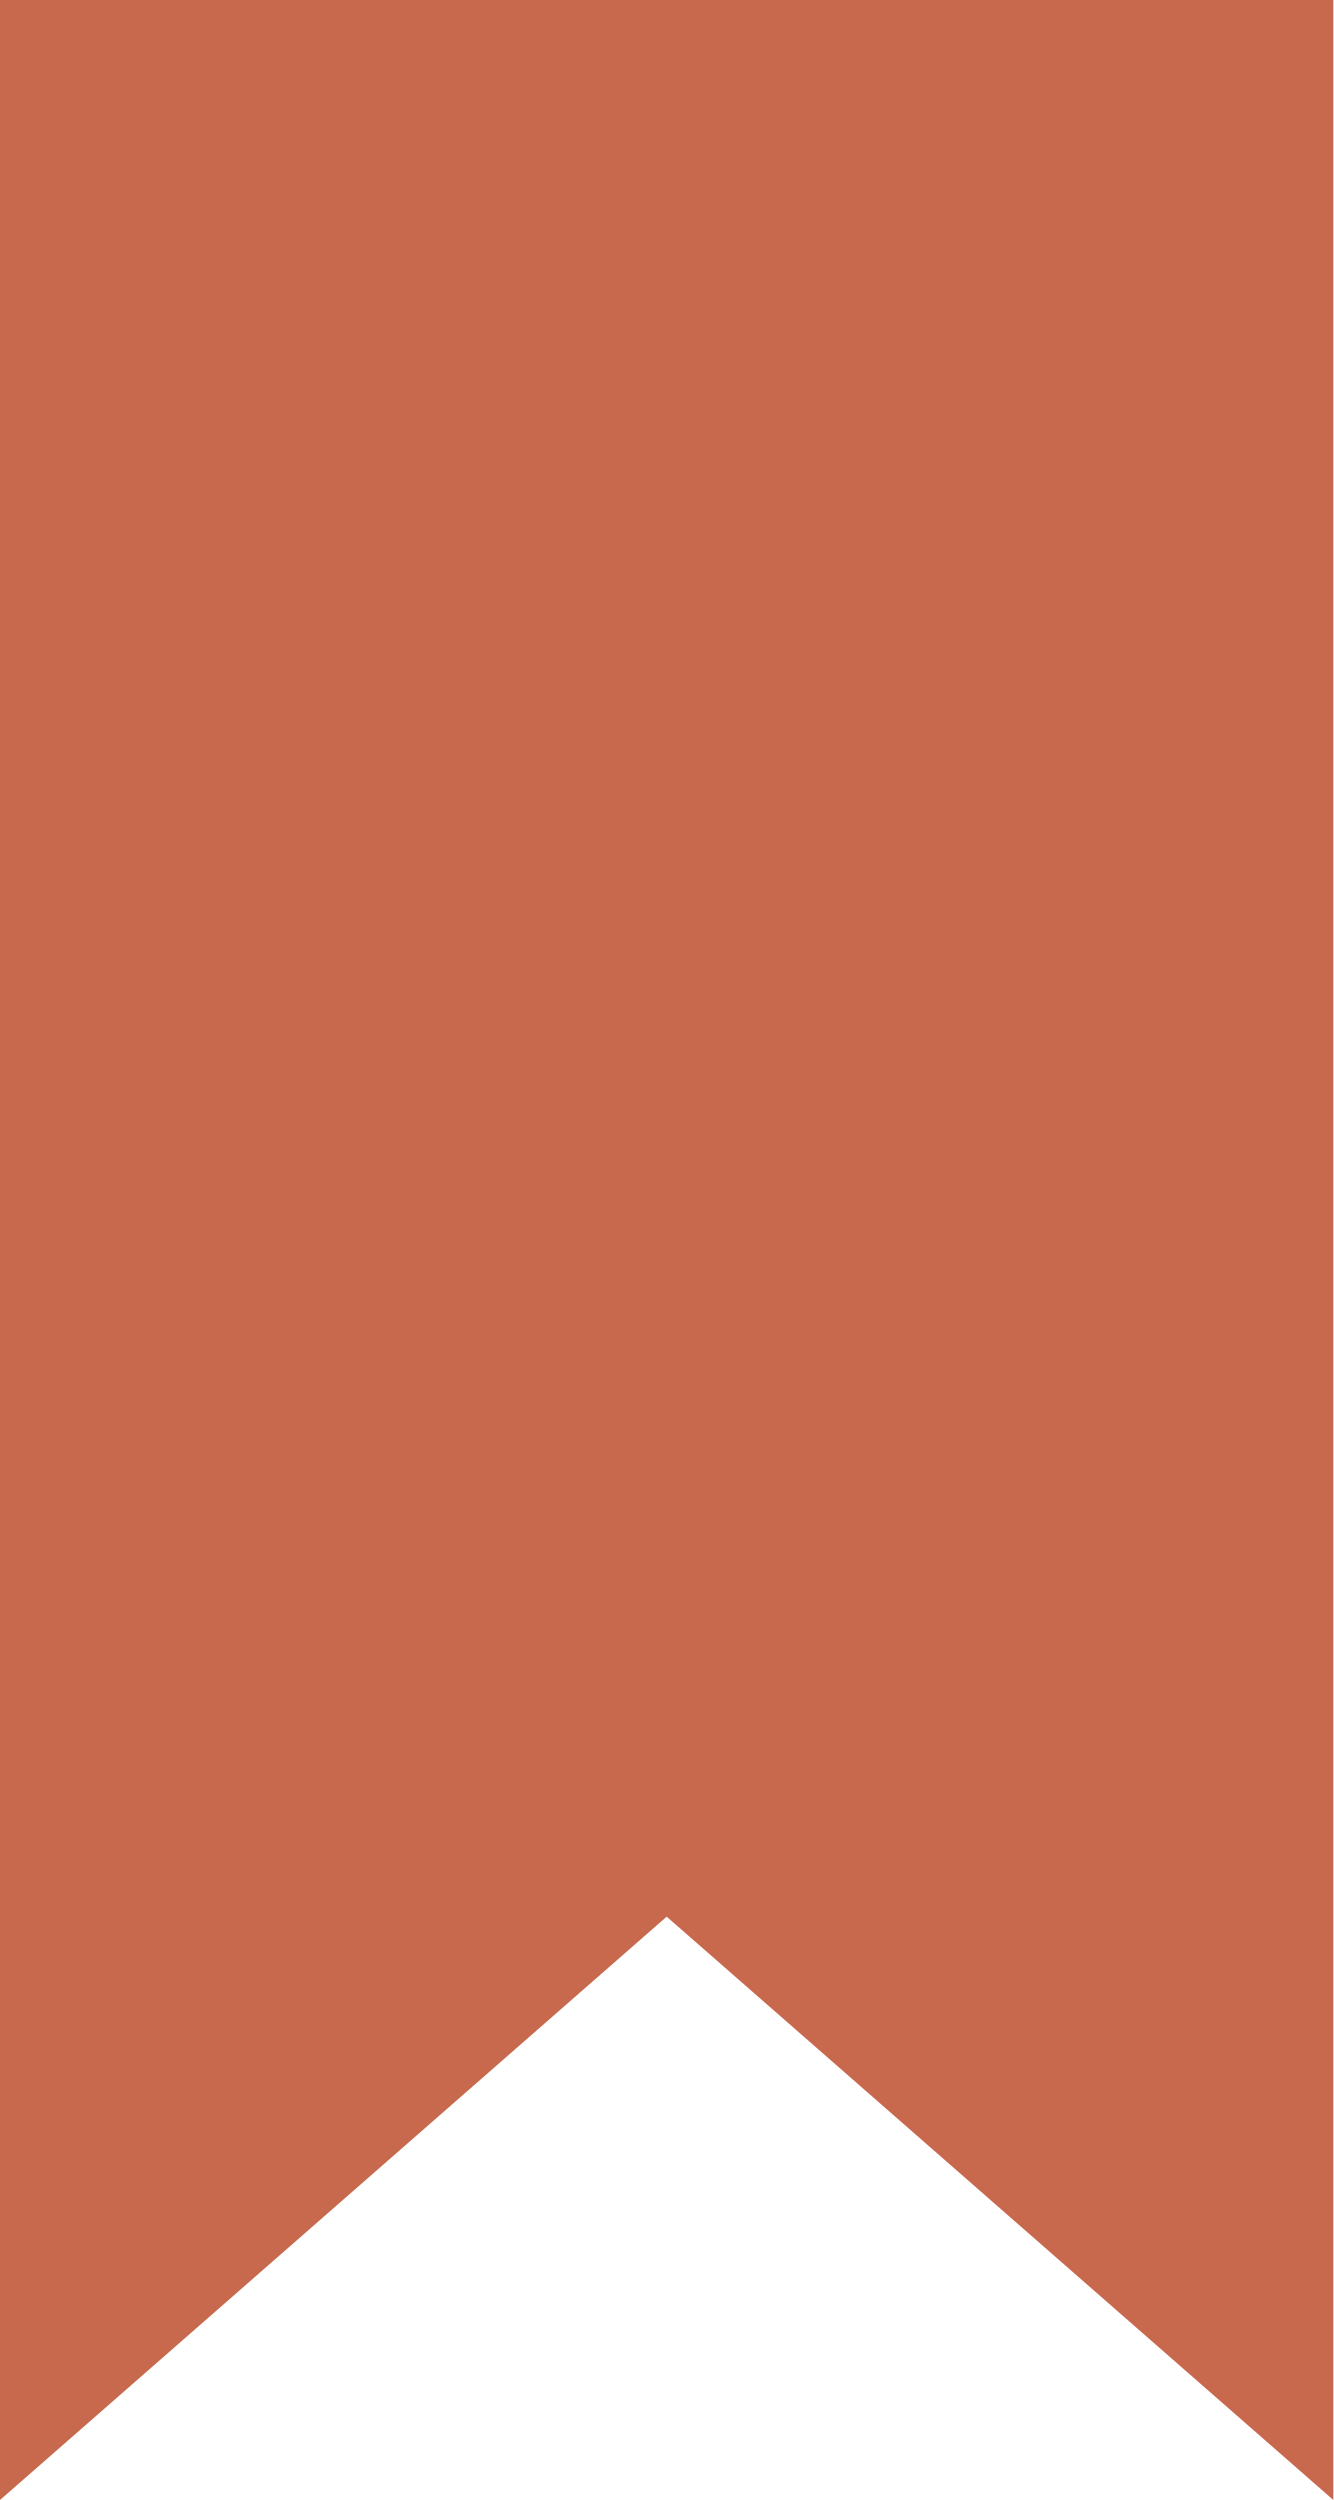
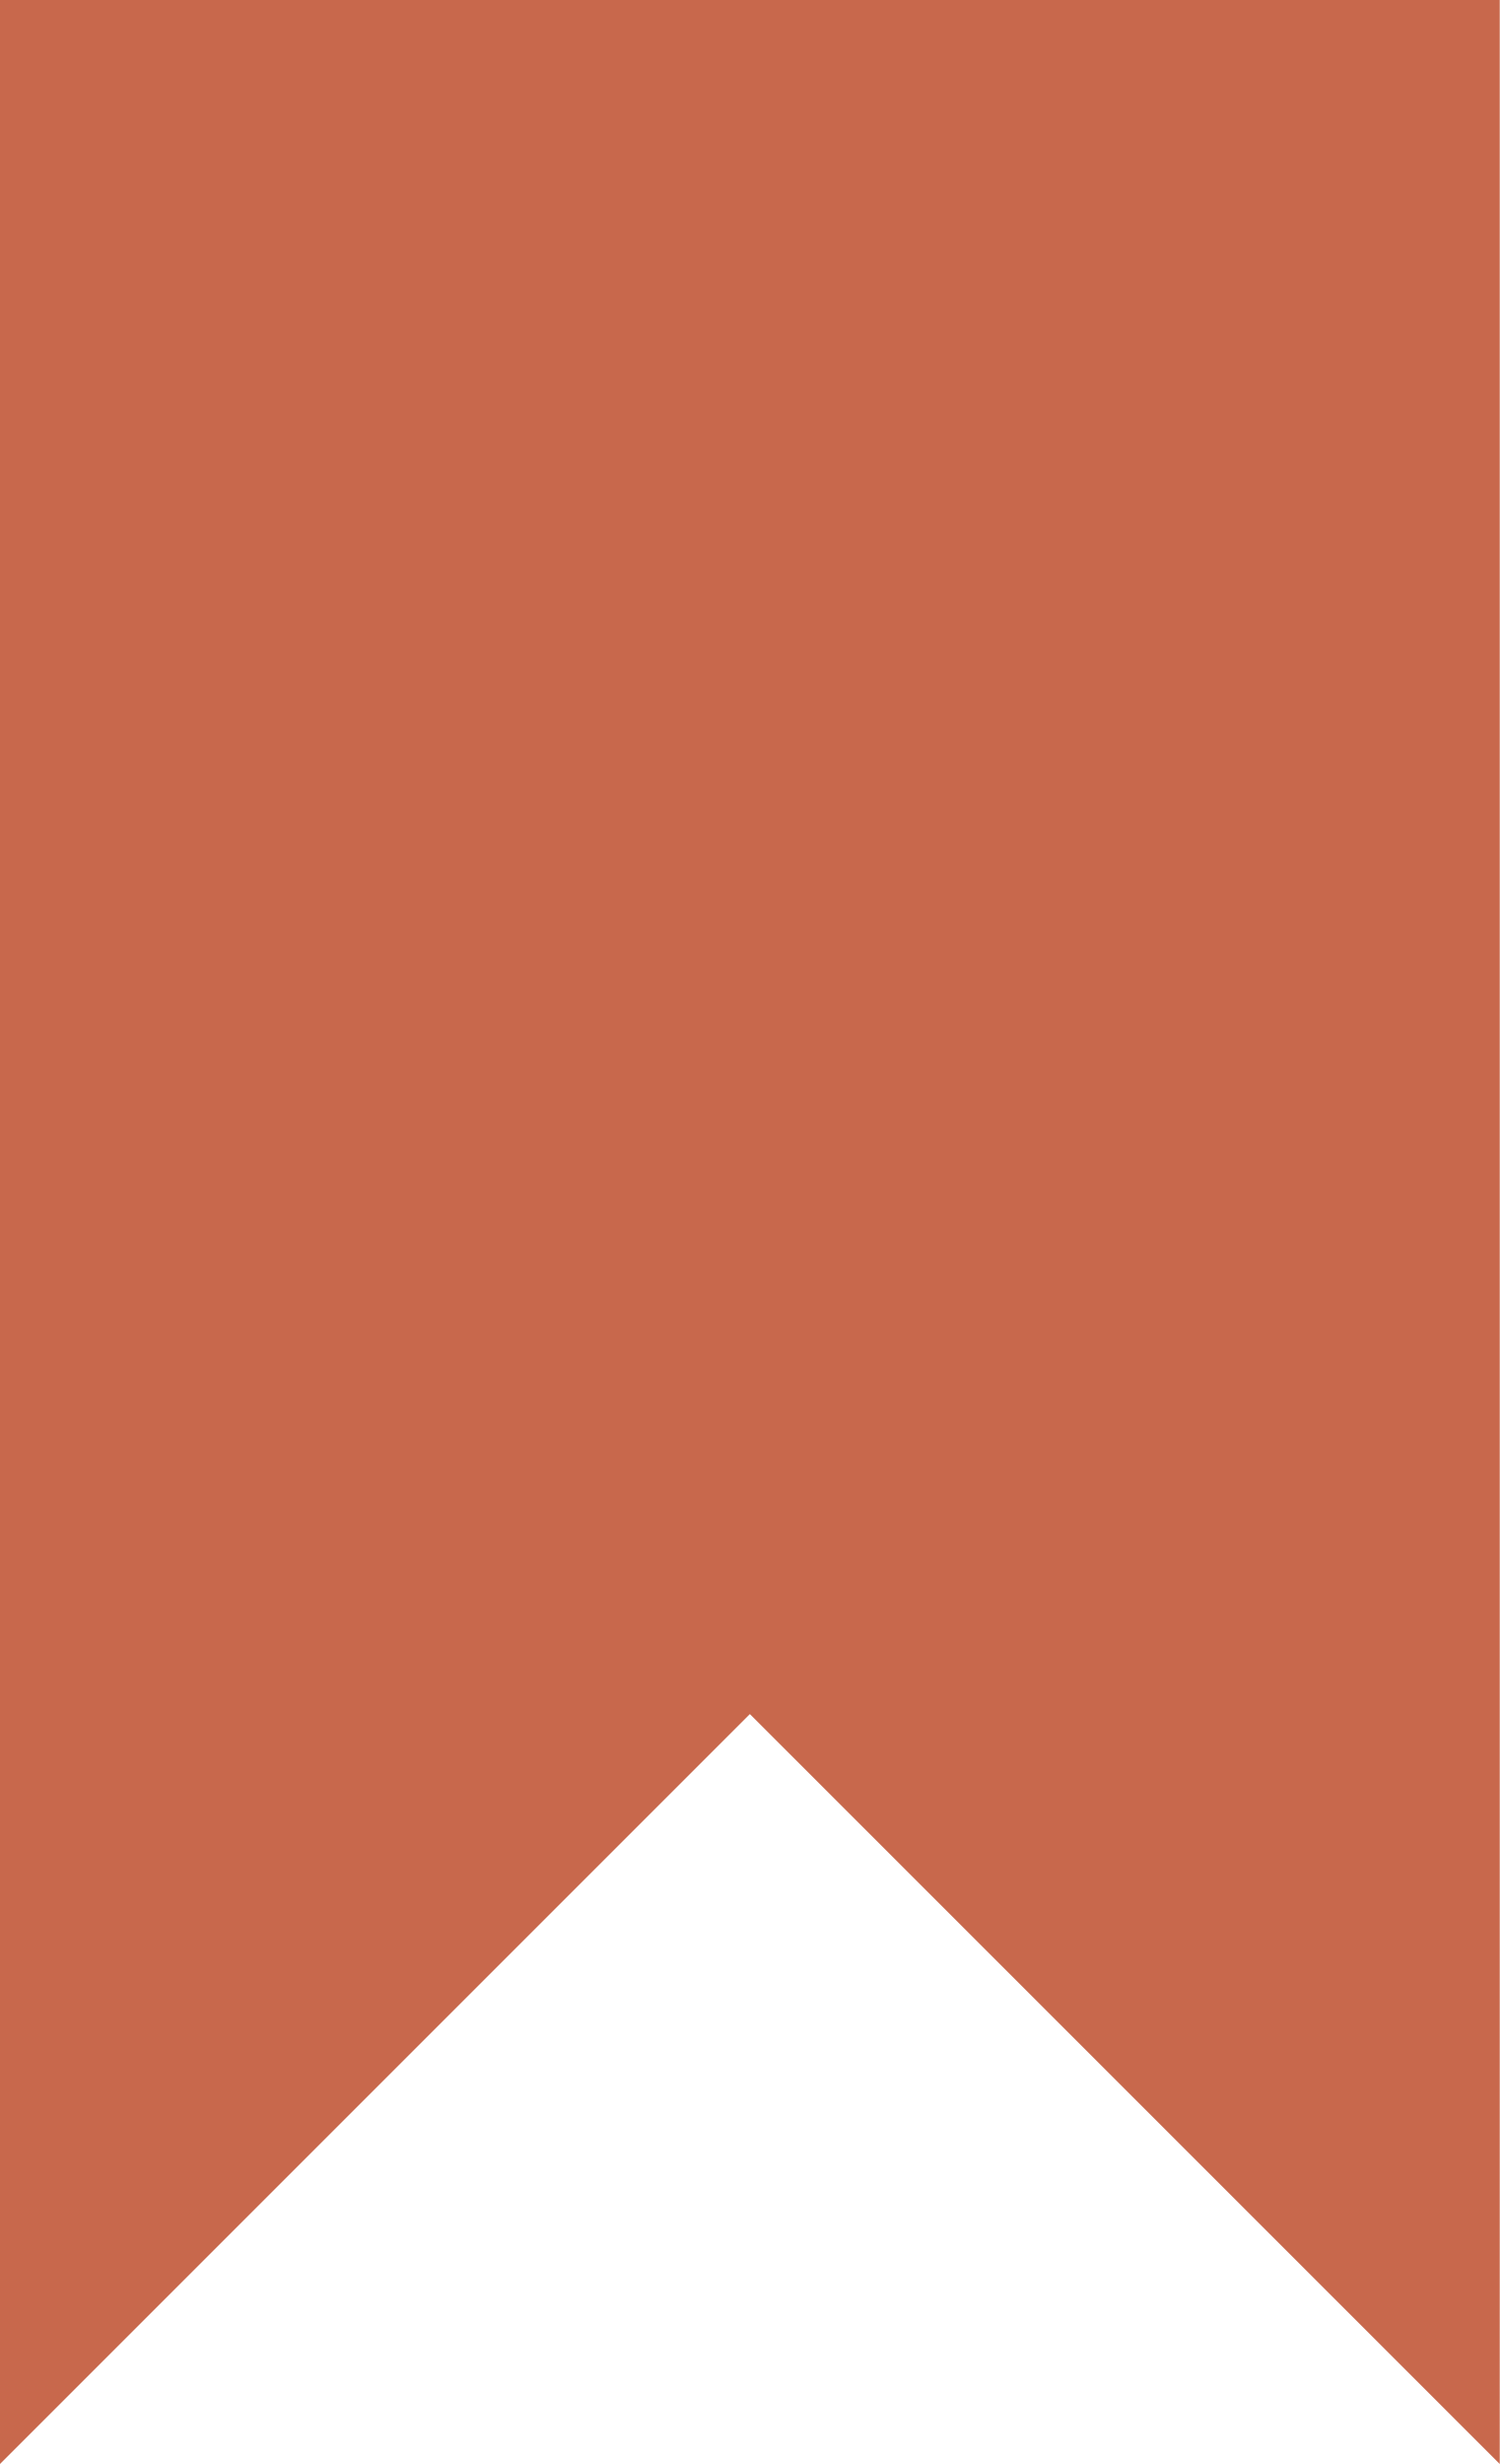
- <svg xmlns="http://www.w3.org/2000/svg" xmlns:xlink="http://www.w3.org/1999/xlink" width="16" height="30" viewBox="0 0 16 30" version="1.1">
-   <g id="Canvas" transform="translate(-23881 245)">
-     <g id="Rectangle">
-       <use xlink:href="#path0_fill" transform="translate(23881 -245)" fill="#C8684C" />
-     </g>
-   </g>
-   <defs>
-     <path id="path0_fill" d="M 0 0L 16 0L 16 30L 8 23L 0 30L 0 0Z" />
-   </defs>
+ <svg xmlns="http://www.w3.org/2000/svg" width="14" height="23" viewBox="0 0 14 23" fill="none">
+   <path d="M0 0H14V23L7 16L0 23V0Z" fill="#C8684C" />
</svg>
